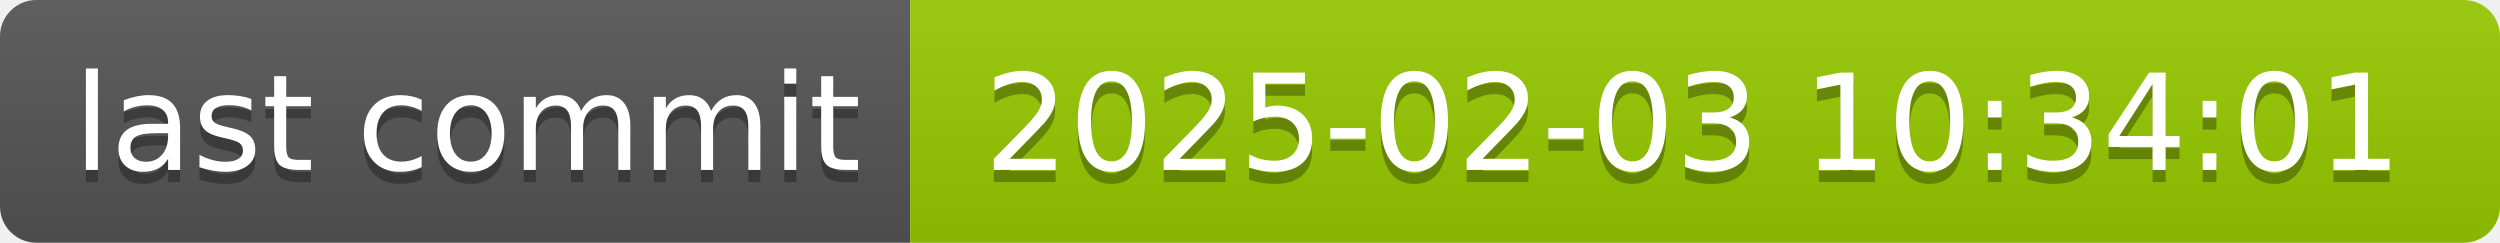
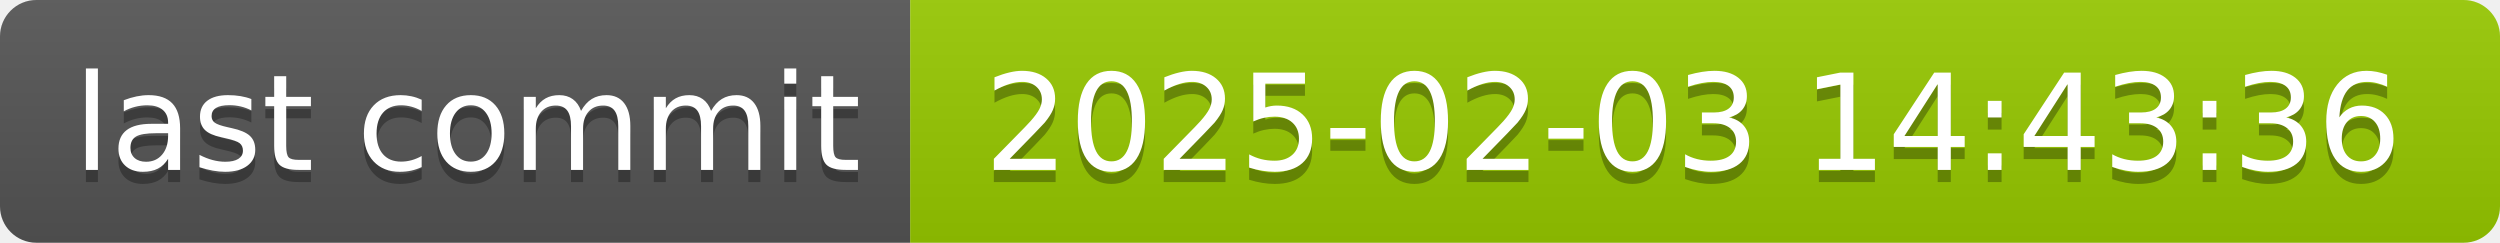
- <svg xmlns="http://www.w3.org/2000/svg" width="206" height="20" role="img" aria-label="last commit: 2025-02-03 10:34:01">
+ <svg xmlns="http://www.w3.org/2000/svg" width="206" height="20" role="img" aria-label="last commit: 2025-02-03 14:43:36">
  <linearGradient id="s" x2="0" y2="100%">
    <stop offset="0" stop-color="#bbb" stop-opacity=".1" />
    <stop offset="1" stop-opacity=".1" />
  </linearGradient>
  <clipPath id="r">
    <rect width="206" height="20" rx="3" fill="#fff" />
  </clipPath>
  <g clip-path="url(#r)">
    <rect width="75" height="20" fill="#555" />
    <rect x="75" width="131" height="20" fill="#97ca00" />
    <rect width="206" height="20" fill="url(#s)" />
  </g>
  <g fill="#fff" text-anchor="middle" font-family="Verdana,Geneva,DejaVu Sans,sans-serif" text-rendering="geometricPrecision" font-size="110">
    <text aria-hidden="true" x="385" y="150" fill="#010101" fill-opacity=".3" transform="scale(.1)" textLength="650">last commit</text>
    <text x="385" y="140" transform="scale(.1)" fill="#fff" textLength="650">last commit</text>
-     <text aria-hidden="true" x="1395" y="150" fill="#010101" fill-opacity=".3" transform="scale(.1)" textLength="1210">2025-02-03 10:34:01</text>
-     <text x="1395" y="140" transform="scale(.1)" fill="#fff" textLength="1210">2025-02-03 10:34:01</text>
+     <text aria-hidden="true" x="1395" y="150" fill="#010101" fill-opacity=".3" transform="scale(.1)" textLength="1210">2025-02-03 14:43:36</text>
+     <text x="1395" y="140" transform="scale(.1)" fill="#fff" textLength="1210">2025-02-03 14:43:36</text>
  </g>
</svg>
